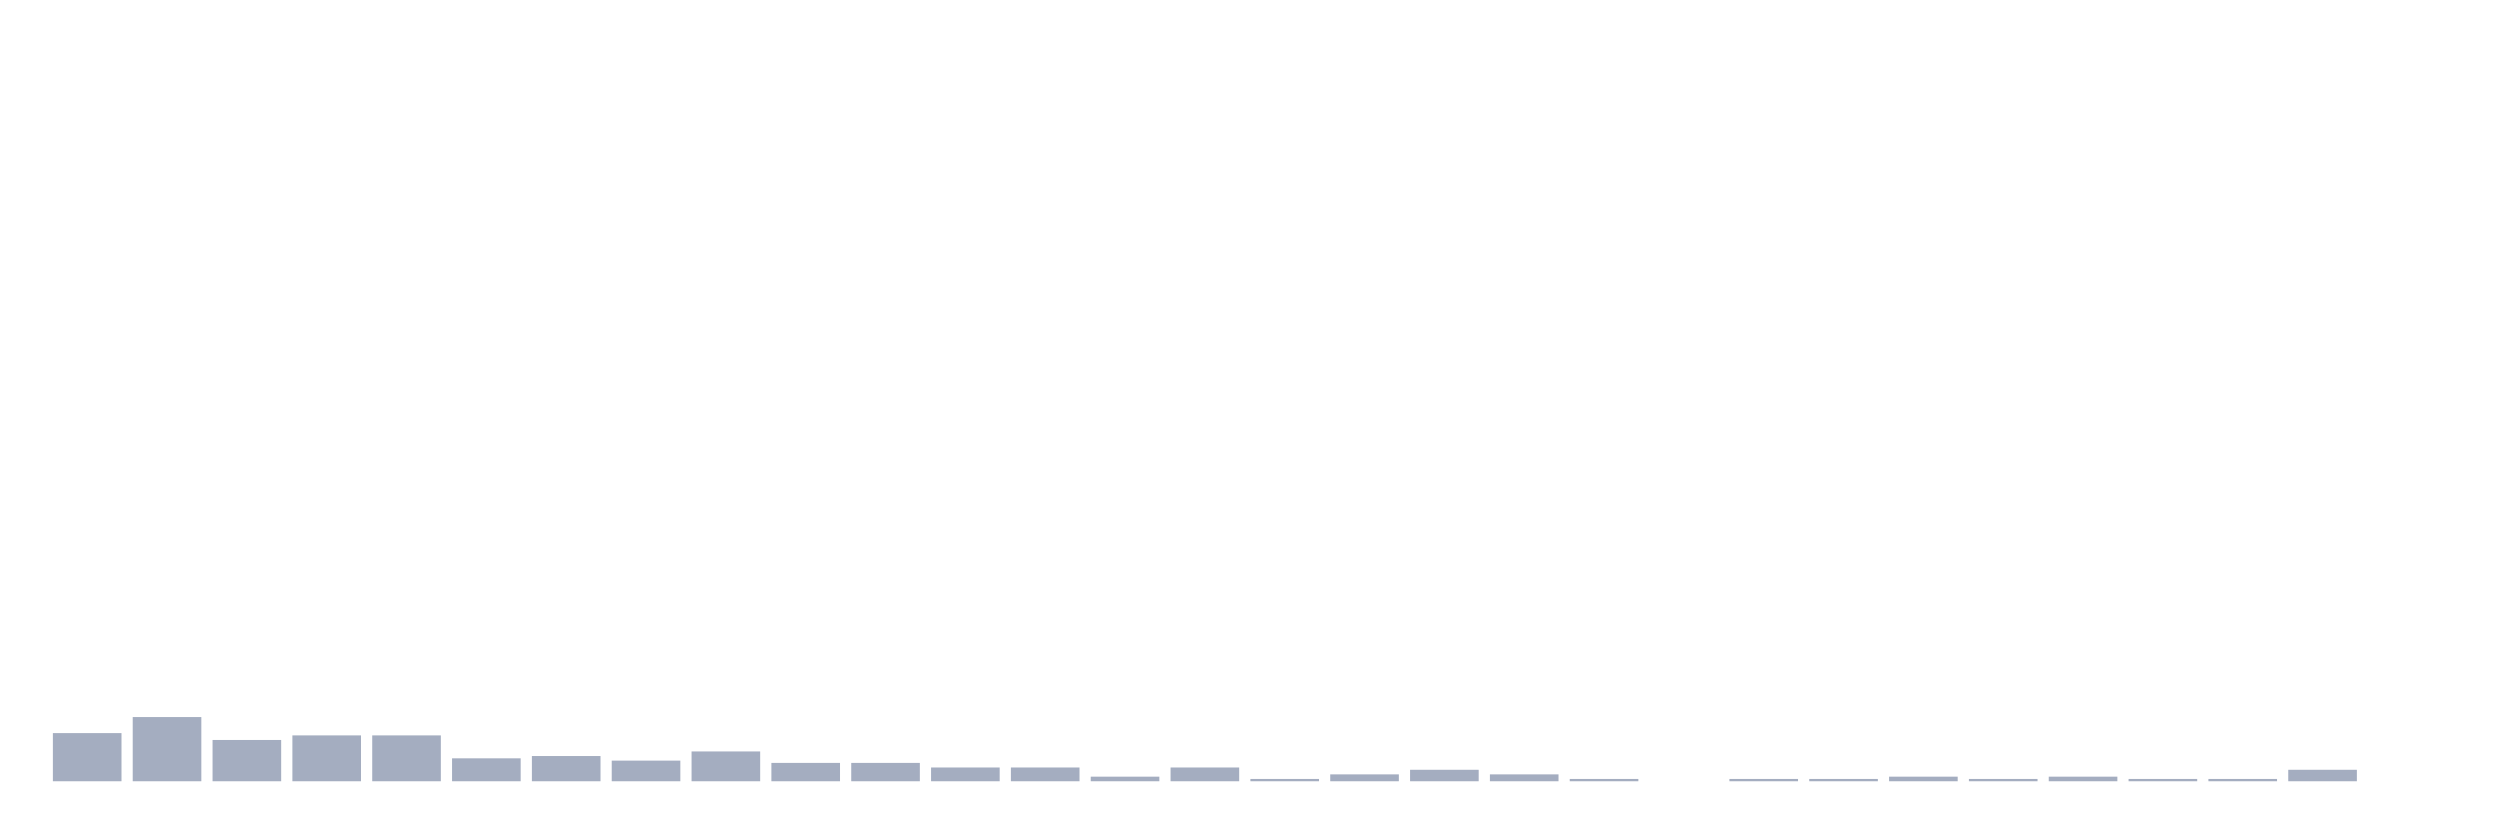
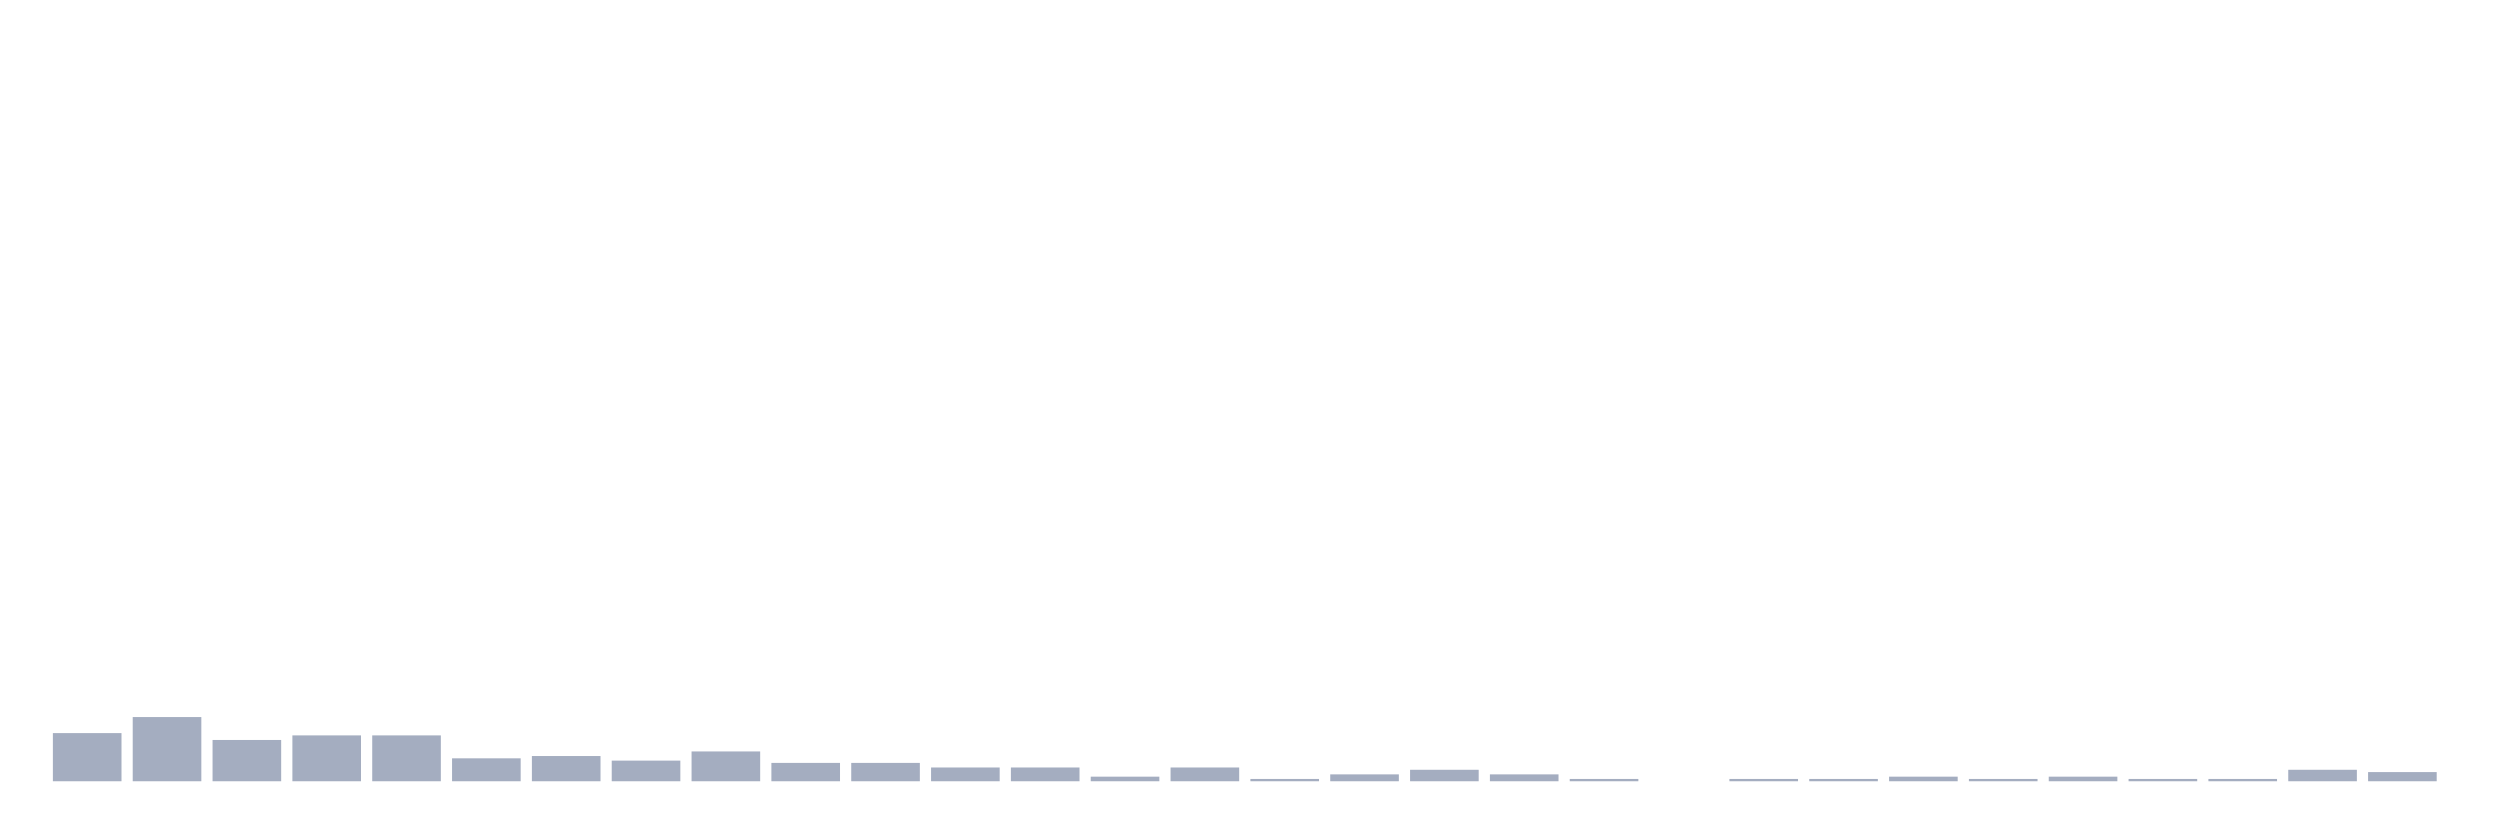
<svg xmlns="http://www.w3.org/2000/svg" viewBox="0 0 480 160">
  <g transform="translate(10,10)">
    <rect class="bar" x="0.153" width="13.175" y="130.755" height="9.245" fill="rgb(164,173,192)" />
    <rect class="bar" x="15.482" width="13.175" y="127.673" height="12.327" fill="rgb(164,173,192)" />
    <rect class="bar" x="30.81" width="13.175" y="132.075" height="7.925" fill="rgb(164,173,192)" />
    <rect class="bar" x="46.138" width="13.175" y="131.195" height="8.805" fill="rgb(164,173,192)" />
    <rect class="bar" x="61.466" width="13.175" y="131.195" height="8.805" fill="rgb(164,173,192)" />
    <rect class="bar" x="76.794" width="13.175" y="135.597" height="4.403" fill="rgb(164,173,192)" />
    <rect class="bar" x="92.123" width="13.175" y="135.157" height="4.843" fill="rgb(164,173,192)" />
    <rect class="bar" x="107.451" width="13.175" y="136.038" height="3.962" fill="rgb(164,173,192)" />
    <rect class="bar" x="122.779" width="13.175" y="134.277" height="5.723" fill="rgb(164,173,192)" />
    <rect class="bar" x="138.107" width="13.175" y="136.478" height="3.522" fill="rgb(164,173,192)" />
    <rect class="bar" x="153.436" width="13.175" y="136.478" height="3.522" fill="rgb(164,173,192)" />
    <rect class="bar" x="168.764" width="13.175" y="137.358" height="2.642" fill="rgb(164,173,192)" />
    <rect class="bar" x="184.092" width="13.175" y="137.358" height="2.642" fill="rgb(164,173,192)" />
    <rect class="bar" x="199.42" width="13.175" y="139.119" height="0.881" fill="rgb(164,173,192)" />
    <rect class="bar" x="214.748" width="13.175" y="137.358" height="2.642" fill="rgb(164,173,192)" />
    <rect class="bar" x="230.077" width="13.175" y="139.56" height="0.44" fill="rgb(164,173,192)" />
    <rect class="bar" x="245.405" width="13.175" y="138.679" height="1.321" fill="rgb(164,173,192)" />
    <rect class="bar" x="260.733" width="13.175" y="137.799" height="2.201" fill="rgb(164,173,192)" />
    <rect class="bar" x="276.061" width="13.175" y="138.679" height="1.321" fill="rgb(164,173,192)" />
    <rect class="bar" x="291.39" width="13.175" y="139.56" height="0.44" fill="rgb(164,173,192)" />
    <rect class="bar" x="306.718" width="13.175" y="140" height="0" fill="rgb(164,173,192)" />
    <rect class="bar" x="322.046" width="13.175" y="139.56" height="0.44" fill="rgb(164,173,192)" />
    <rect class="bar" x="337.374" width="13.175" y="139.56" height="0.44" fill="rgb(164,173,192)" />
    <rect class="bar" x="352.702" width="13.175" y="139.119" height="0.881" fill="rgb(164,173,192)" />
    <rect class="bar" x="368.031" width="13.175" y="139.56" height="0.44" fill="rgb(164,173,192)" />
    <rect class="bar" x="383.359" width="13.175" y="139.119" height="0.881" fill="rgb(164,173,192)" />
    <rect class="bar" x="398.687" width="13.175" y="139.56" height="0.44" fill="rgb(164,173,192)" />
    <rect class="bar" x="414.015" width="13.175" y="139.56" height="0.44" fill="rgb(164,173,192)" />
    <rect class="bar" x="429.344" width="13.175" y="137.799" height="2.201" fill="rgb(164,173,192)" />
-     <rect class="bar" x="444.672" width="13.175" y="140" height="0" fill="rgb(164,173,192)" />
+     <rect class="bar" x="444.672" width="13.175" y="138.239" height="1.761" fill="rgb(164,173,192)" />
  </g>
</svg>
